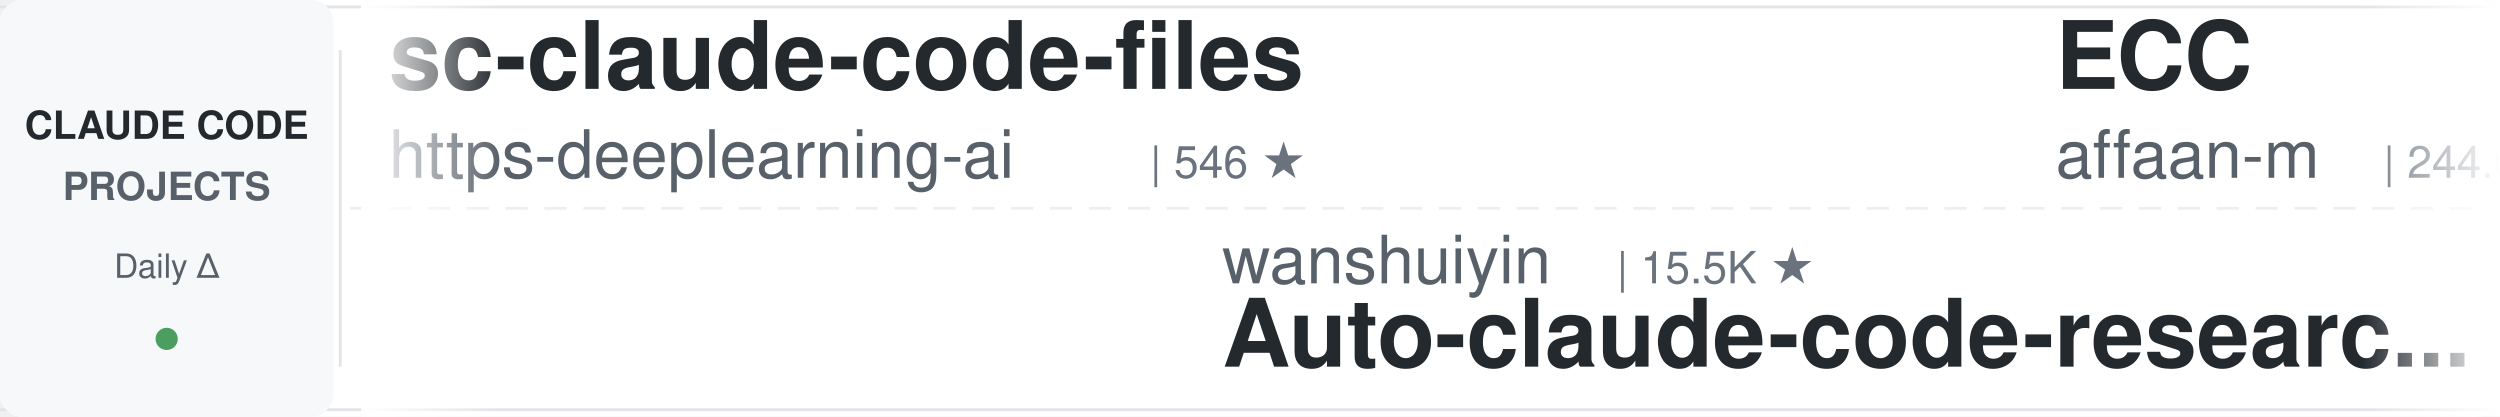
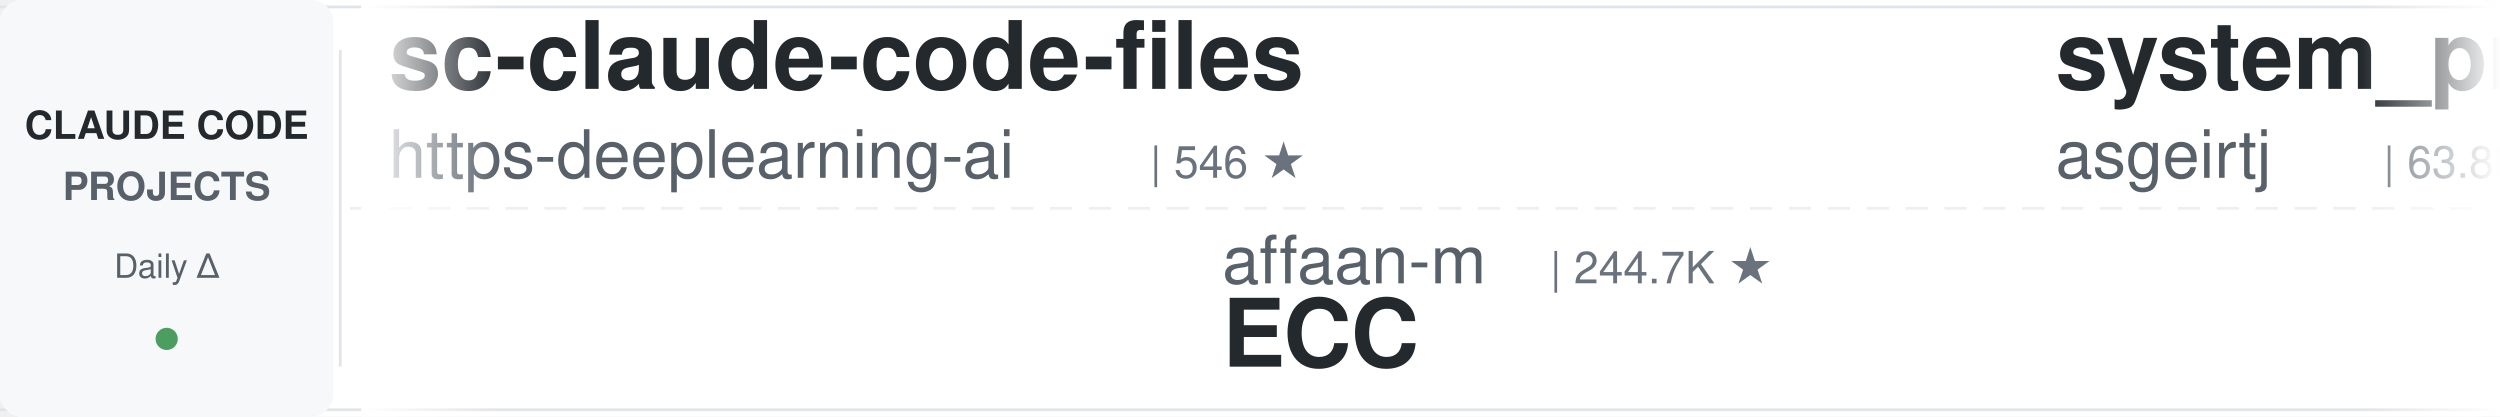
<svg xmlns="http://www.w3.org/2000/svg" width="900" height="150">
  <defs>
    <linearGradient id="leftFade" x1="0%" y1="0%" x2="100%" y2="0%">
      <stop offset="0%" style="stop-color:#ffffff;stop-opacity:1" />
      <stop offset="100%" style="stop-color:#ffffff;stop-opacity:0" />
    </linearGradient>
    <linearGradient id="rightFade" x1="0%" y1="0%" x2="100%" y2="0%">
      <stop offset="0%" style="stop-color:#ffffff;stop-opacity:0" />
      <stop offset="100%" style="stop-color:#ffffff;stop-opacity:1" />
    </linearGradient>
  </defs>
  <rect width="900" height="150" fill="#ffffff" rx="8" />
  <rect x="0" y="2" width="900" height="1" fill="#e1e4e8" />
  <rect x="0" y="147" width="900" height="1" fill="#e1e4e8" />
  <line x1="0" y1="75" x2="900" y2="75" stroke="#e1e4e8" stroke-width="1" stroke-dasharray="8 6" opacity="0.6" />
  <rect x="0" y="0" width="120" height="150" fill="#f6f8fa" rx="8" />
  <text x="60" y="50" font-family="-apple-system, BlinkMacSystemFont, 'Segoe UI', Helvetica, Arial, sans-serif" font-size="14" font-weight="600" fill="#24292e" text-anchor="middle">CLAUDE CODE</text>
  <text x="60" y="72" font-family="-apple-system, BlinkMacSystemFont, 'Segoe UI', Helvetica, Arial, sans-serif" font-size="14" font-weight="600" fill="#586069" text-anchor="middle">PROJECTS</text>
  <text x="60" y="100" font-family="-apple-system, BlinkMacSystemFont, 'Segoe UI', Helvetica, Arial, sans-serif" font-size="12" font-weight="500" fill="#586069" text-anchor="middle">Daily Δ</text>
  <circle cx="60" cy="122" r="4" fill="#22863a" opacity="0.8" />
  <rect x="122" y="18" width="1" height="114" fill="#e1e4e8" />
  <clipPath id="tickerClip">
    <rect x="130" y="0" width="770" height="150" />
  </clipPath>
  <g clip-path="url(#tickerClip)">
    <g id="tickerItems">
      <animateTransform attributeName="transform" attributeType="XML" type="translate" from="0 0" to="-3000 0" dur="54s" repeatCount="indefinite" />
      <g transform="translate(0, 0)">
        <text x="140" y="32" font-family="-apple-system, BlinkMacSystemFont, 'Segoe UI', Helvetica, Arial, sans-serif" font-size="34" font-weight="600" fill="#24292e">sc-claude-code-files</text>
        <text x="140" y="64" font-family="-apple-system, BlinkMacSystemFont, 'Segoe UI', Helvetica, Arial, sans-serif" font-size="24" font-weight="400" fill="#586069">https-deeplearning-ai</text>
        <text x="414" y="64" font-family="-apple-system, BlinkMacSystemFont, 'Segoe UI', Helvetica, Arial, sans-serif" font-size="16" font-weight="500" fill="#6a737d">| 546 ★</text>
      </g>
      <g transform="translate(300, 0)">
-         <text x="140" y="102" font-family="-apple-system, BlinkMacSystemFont, 'Segoe UI', Helvetica, Arial, sans-serif" font-size="24" font-weight="400" fill="#586069">wanshuiyin</text>
-         <text x="282" y="102" font-family="-apple-system, BlinkMacSystemFont, 'Segoe UI', Helvetica, Arial, sans-serif" font-size="16" font-weight="500" fill="#6a737d">| 15.5K ★</text>
-         <text x="140" y="132" font-family="-apple-system, BlinkMacSystemFont, 'Segoe UI', Helvetica, Arial, sans-serif" font-size="34" font-weight="600" fill="#24292e">Auto-claude-code-researc...</text>
+         <text x="140" y="102" font-family="-apple-system, BlinkMacSystemFont, 'Segoe UI', Helvetica, Arial, sans-serif" font-size="24" font-weight="400" fill="#586069">affaan-m</text>
+         <text x="258" y="102" font-family="-apple-system, BlinkMacSystemFont, 'Segoe UI', Helvetica, Arial, sans-serif" font-size="16" font-weight="500" fill="#6a737d">| 244.7K ★</text>
+         <text x="140" y="132" font-family="-apple-system, BlinkMacSystemFont, 'Segoe UI', Helvetica, Arial, sans-serif" font-size="34" font-weight="600" fill="#24292e">ECC</text>
      </g>
      <g transform="translate(600, 0)">
-         <text x="140" y="32" font-family="-apple-system, BlinkMacSystemFont, 'Segoe UI', Helvetica, Arial, sans-serif" font-size="34" font-weight="600" fill="#24292e">ECC</text>
-         <text x="140" y="64" font-family="-apple-system, BlinkMacSystemFont, 'Segoe UI', Helvetica, Arial, sans-serif" font-size="24" font-weight="400" fill="#586069">affaan-m</text>
-         <text x="258" y="64" font-family="-apple-system, BlinkMacSystemFont, 'Segoe UI', Helvetica, Arial, sans-serif" font-size="16" font-weight="500" fill="#6a737d">| 244.6K ★</text>
+         <text x="140" y="32" font-family="-apple-system, BlinkMacSystemFont, 'Segoe UI', Helvetica, Arial, sans-serif" font-size="34" font-weight="600" fill="#24292e">system_prompts_leaks</text>
+         <text x="140" y="64" font-family="-apple-system, BlinkMacSystemFont, 'Segoe UI', Helvetica, Arial, sans-serif" font-size="24" font-weight="400" fill="#586069">asgeirtj</text>
+         <text x="258" y="64" font-family="-apple-system, BlinkMacSystemFont, 'Segoe UI', Helvetica, Arial, sans-serif" font-size="16" font-weight="500" fill="#6a737d">| 63.8K ★</text>
      </g>
      <g transform="translate(900, 0)">
-         <text x="140" y="102" font-family="-apple-system, BlinkMacSystemFont, 'Segoe UI', Helvetica, Arial, sans-serif" font-size="24" font-weight="400" fill="#586069">Njengah</text>
-         <text x="246" y="102" font-family="-apple-system, BlinkMacSystemFont, 'Segoe UI', Helvetica, Arial, sans-serif" font-size="16" font-weight="500" fill="#6a737d">| 1.9K ★</text>
-         <text x="140" y="132" font-family="-apple-system, BlinkMacSystemFont, 'Segoe UI', Helvetica, Arial, sans-serif" font-size="34" font-weight="600" fill="#24292e">claude-code-cheat-sheet</text>
+         <text x="140" y="102" font-family="-apple-system, BlinkMacSystemFont, 'Segoe UI', Helvetica, Arial, sans-serif" font-size="24" font-weight="400" fill="#586069">WorldFlowAI</text>
+         <text x="294" y="102" font-family="-apple-system, BlinkMacSystemFont, 'Segoe UI', Helvetica, Arial, sans-serif" font-size="16" font-weight="500" fill="#6a737d">| 1.9K ★</text>
+         <text x="140" y="132" font-family="-apple-system, BlinkMacSystemFont, 'Segoe UI', Helvetica, Arial, sans-serif" font-size="34" font-weight="600" fill="#24292e">everything-claude-code</text>
      </g>
      <g transform="translate(1200, 0)">
-         <text x="140" y="32" font-family="-apple-system, BlinkMacSystemFont, 'Segoe UI', Helvetica, Arial, sans-serif" font-size="34" font-weight="600" fill="#24292e">claude-code-analysis</text>
-         <text x="140" y="64" font-family="-apple-system, BlinkMacSystemFont, 'Segoe UI', Helvetica, Arial, sans-serif" font-size="24" font-weight="400" fill="#586069">liuup</text>
-         <text x="222" y="64" font-family="-apple-system, BlinkMacSystemFont, 'Segoe UI', Helvetica, Arial, sans-serif" font-size="16" font-weight="500" fill="#6a737d">| 3.9K ★</text>
+         <text x="140" y="32" font-family="-apple-system, BlinkMacSystemFont, 'Segoe UI', Helvetica, Arial, sans-serif" font-size="34" font-weight="600" fill="#24292e">claude-code-reverse</text>
+         <text x="140" y="64" font-family="-apple-system, BlinkMacSystemFont, 'Segoe UI', Helvetica, Arial, sans-serif" font-size="24" font-weight="400" fill="#586069">Yuyz0112</text>
+         <text x="258" y="64" font-family="-apple-system, BlinkMacSystemFont, 'Segoe UI', Helvetica, Arial, sans-serif" font-size="16" font-weight="500" fill="#6a737d">| 2.4K ★</text>
      </g>
      <g transform="translate(1500, 0)">
-         <text x="140" y="102" font-family="-apple-system, BlinkMacSystemFont, 'Segoe UI', Helvetica, Arial, sans-serif" font-size="24" font-weight="400" fill="#586069">Windy3f3f3f3f</text>
-         <text x="318" y="102" font-family="-apple-system, BlinkMacSystemFont, 'Segoe UI', Helvetica, Arial, sans-serif" font-size="16" font-weight="500" fill="#6a737d">| 3.6K ★</text>
-         <text x="140" y="132" font-family="-apple-system, BlinkMacSystemFont, 'Segoe UI', Helvetica, Arial, sans-serif" font-size="34" font-weight="600" fill="#24292e">how-claude-code-works</text>
+         <text x="140" y="102" font-family="-apple-system, BlinkMacSystemFont, 'Segoe UI', Helvetica, Arial, sans-serif" font-size="24" font-weight="400" fill="#586069">Pimzino</text>
+         <text x="246" y="102" font-family="-apple-system, BlinkMacSystemFont, 'Segoe UI', Helvetica, Arial, sans-serif" font-size="16" font-weight="500" fill="#6a737d">| 3.9K ★</text>
+         <text x="140" y="132" font-family="-apple-system, BlinkMacSystemFont, 'Segoe UI', Helvetica, Arial, sans-serif" font-size="34" font-weight="600" fill="#24292e">claude-code-spec-workflo...</text>
      </g>
      <g transform="translate(1800, 0)">
-         <text x="140" y="32" font-family="-apple-system, BlinkMacSystemFont, 'Segoe UI', Helvetica, Arial, sans-serif" font-size="34" font-weight="600" fill="#24292e">claude-code-prompts</text>
-         <text x="140" y="64" font-family="-apple-system, BlinkMacSystemFont, 'Segoe UI', Helvetica, Arial, sans-serif" font-size="24" font-weight="400" fill="#586069">repowise-dev</text>
-         <text x="306" y="64" font-family="-apple-system, BlinkMacSystemFont, 'Segoe UI', Helvetica, Arial, sans-serif" font-size="16" font-weight="500" fill="#6a737d">| 1.2K ★</text>
+         <text x="140" y="32" font-family="-apple-system, BlinkMacSystemFont, 'Segoe UI', Helvetica, Arial, sans-serif" font-size="34" font-weight="600" fill="#24292e">awesome-claude-code</text>
+         <text x="140" y="64" font-family="-apple-system, BlinkMacSystemFont, 'Segoe UI', Helvetica, Arial, sans-serif" font-size="24" font-weight="400" fill="#586069">jqueryscript</text>
+         <text x="306" y="64" font-family="-apple-system, BlinkMacSystemFont, 'Segoe UI', Helvetica, Arial, sans-serif" font-size="16" font-weight="500" fill="#6a737d">| 505 ★</text>
      </g>
      <g transform="translate(2100, 0)">
-         <text x="140" y="102" font-family="-apple-system, BlinkMacSystemFont, 'Segoe UI', Helvetica, Arial, sans-serif" font-size="24" font-weight="400" fill="#586069">asgeirtj</text>
-         <text x="258" y="102" font-family="-apple-system, BlinkMacSystemFont, 'Segoe UI', Helvetica, Arial, sans-serif" font-size="16" font-weight="500" fill="#6a737d">| 63.8K ★</text>
-         <text x="140" y="132" font-family="-apple-system, BlinkMacSystemFont, 'Segoe UI', Helvetica, Arial, sans-serif" font-size="34" font-weight="600" fill="#24292e">system_prompts_leaks</text>
+         <text x="140" y="102" font-family="-apple-system, BlinkMacSystemFont, 'Segoe UI', Helvetica, Arial, sans-serif" font-size="24" font-weight="400" fill="#586069">zebbern</text>
+         <text x="246" y="102" font-family="-apple-system, BlinkMacSystemFont, 'Segoe UI', Helvetica, Arial, sans-serif" font-size="16" font-weight="500" fill="#6a737d">| 4.6K ★</text>
+         <text x="140" y="132" font-family="-apple-system, BlinkMacSystemFont, 'Segoe UI', Helvetica, Arial, sans-serif" font-size="34" font-weight="600" fill="#24292e">claude-code-guide</text>
      </g>
      <g transform="translate(2400, 0)">
-         <text x="140" y="32" font-family="-apple-system, BlinkMacSystemFont, 'Segoe UI', Helvetica, Arial, sans-serif" font-size="34" font-weight="600" fill="#24292e">Claude-Code-Game-Studios</text>
-         <text x="140" y="64" font-family="-apple-system, BlinkMacSystemFont, 'Segoe UI', Helvetica, Arial, sans-serif" font-size="24" font-weight="400" fill="#586069">Donchitos</text>
-         <text x="270" y="64" font-family="-apple-system, BlinkMacSystemFont, 'Segoe UI', Helvetica, Arial, sans-serif" font-size="16" font-weight="500" fill="#6a737d">| 24.7K ★</text>
+         <text x="140" y="32" font-family="-apple-system, BlinkMacSystemFont, 'Segoe UI', Helvetica, Arial, sans-serif" font-size="34" font-weight="600" fill="#24292e">free-claude-code</text>
+         <text x="140" y="64" font-family="-apple-system, BlinkMacSystemFont, 'Segoe UI', Helvetica, Arial, sans-serif" font-size="24" font-weight="400" fill="#586069">Alishahryar1</text>
+         <text x="306" y="64" font-family="-apple-system, BlinkMacSystemFont, 'Segoe UI', Helvetica, Arial, sans-serif" font-size="16" font-weight="500" fill="#6a737d">| 51.9K ★</text>
      </g>
      <g transform="translate(2700, 0)">
-         <text x="140" y="102" font-family="-apple-system, BlinkMacSystemFont, 'Segoe UI', Helvetica, Arial, sans-serif" font-size="24" font-weight="400" fill="#586069">huangserva</text>
-         <text x="282" y="102" font-family="-apple-system, BlinkMacSystemFont, 'Segoe UI', Helvetica, Arial, sans-serif" font-size="16" font-weight="500" fill="#6a737d">| 626 ★</text>
-         <text x="140" y="132" font-family="-apple-system, BlinkMacSystemFont, 'Segoe UI', Helvetica, Arial, sans-serif" font-size="34" font-weight="600" fill="#24292e">claude-code-cli</text>
+         <text x="140" y="102" font-family="-apple-system, BlinkMacSystemFont, 'Segoe UI', Helvetica, Arial, sans-serif" font-size="24" font-weight="400" fill="#586069">ykdojo</text>
+         <text x="234" y="102" font-family="-apple-system, BlinkMacSystemFont, 'Segoe UI', Helvetica, Arial, sans-serif" font-size="16" font-weight="500" fill="#6a737d">| 10.0K ★</text>
+         <text x="140" y="132" font-family="-apple-system, BlinkMacSystemFont, 'Segoe UI', Helvetica, Arial, sans-serif" font-size="34" font-weight="600" fill="#24292e">claude-code-tips</text>
      </g>
      <g transform="translate(3000, 0)">
        <text x="140" y="32" font-family="-apple-system, BlinkMacSystemFont, 'Segoe UI', Helvetica, Arial, sans-serif" font-size="34" font-weight="600" fill="#24292e">sc-claude-code-files</text>
        <text x="140" y="64" font-family="-apple-system, BlinkMacSystemFont, 'Segoe UI', Helvetica, Arial, sans-serif" font-size="24" font-weight="400" fill="#586069">https-deeplearning-ai</text>
        <text x="414" y="64" font-family="-apple-system, BlinkMacSystemFont, 'Segoe UI', Helvetica, Arial, sans-serif" font-size="16" font-weight="500" fill="#6a737d">| 546 ★</text>
      </g>
      <g transform="translate(3300, 0)">
-         <text x="140" y="102" font-family="-apple-system, BlinkMacSystemFont, 'Segoe UI', Helvetica, Arial, sans-serif" font-size="24" font-weight="400" fill="#586069">wanshuiyin</text>
-         <text x="282" y="102" font-family="-apple-system, BlinkMacSystemFont, 'Segoe UI', Helvetica, Arial, sans-serif" font-size="16" font-weight="500" fill="#6a737d">| 15.5K ★</text>
-         <text x="140" y="132" font-family="-apple-system, BlinkMacSystemFont, 'Segoe UI', Helvetica, Arial, sans-serif" font-size="34" font-weight="600" fill="#24292e">Auto-claude-code-researc...</text>
+         <text x="140" y="102" font-family="-apple-system, BlinkMacSystemFont, 'Segoe UI', Helvetica, Arial, sans-serif" font-size="24" font-weight="400" fill="#586069">affaan-m</text>
+         <text x="258" y="102" font-family="-apple-system, BlinkMacSystemFont, 'Segoe UI', Helvetica, Arial, sans-serif" font-size="16" font-weight="500" fill="#6a737d">| 244.7K ★</text>
+         <text x="140" y="132" font-family="-apple-system, BlinkMacSystemFont, 'Segoe UI', Helvetica, Arial, sans-serif" font-size="34" font-weight="600" fill="#24292e">ECC</text>
      </g>
      <g transform="translate(3600, 0)">
-         <text x="140" y="32" font-family="-apple-system, BlinkMacSystemFont, 'Segoe UI', Helvetica, Arial, sans-serif" font-size="34" font-weight="600" fill="#24292e">ECC</text>
-         <text x="140" y="64" font-family="-apple-system, BlinkMacSystemFont, 'Segoe UI', Helvetica, Arial, sans-serif" font-size="24" font-weight="400" fill="#586069">affaan-m</text>
-         <text x="258" y="64" font-family="-apple-system, BlinkMacSystemFont, 'Segoe UI', Helvetica, Arial, sans-serif" font-size="16" font-weight="500" fill="#6a737d">| 244.6K ★</text>
+         <text x="140" y="32" font-family="-apple-system, BlinkMacSystemFont, 'Segoe UI', Helvetica, Arial, sans-serif" font-size="34" font-weight="600" fill="#24292e">system_prompts_leaks</text>
+         <text x="140" y="64" font-family="-apple-system, BlinkMacSystemFont, 'Segoe UI', Helvetica, Arial, sans-serif" font-size="24" font-weight="400" fill="#586069">asgeirtj</text>
+         <text x="258" y="64" font-family="-apple-system, BlinkMacSystemFont, 'Segoe UI', Helvetica, Arial, sans-serif" font-size="16" font-weight="500" fill="#6a737d">| 63.8K ★</text>
      </g>
      <g transform="translate(3900, 0)">
-         <text x="140" y="102" font-family="-apple-system, BlinkMacSystemFont, 'Segoe UI', Helvetica, Arial, sans-serif" font-size="24" font-weight="400" fill="#586069">Njengah</text>
-         <text x="246" y="102" font-family="-apple-system, BlinkMacSystemFont, 'Segoe UI', Helvetica, Arial, sans-serif" font-size="16" font-weight="500" fill="#6a737d">| 1.9K ★</text>
-         <text x="140" y="132" font-family="-apple-system, BlinkMacSystemFont, 'Segoe UI', Helvetica, Arial, sans-serif" font-size="34" font-weight="600" fill="#24292e">claude-code-cheat-sheet</text>
+         <text x="140" y="102" font-family="-apple-system, BlinkMacSystemFont, 'Segoe UI', Helvetica, Arial, sans-serif" font-size="24" font-weight="400" fill="#586069">WorldFlowAI</text>
+         <text x="294" y="102" font-family="-apple-system, BlinkMacSystemFont, 'Segoe UI', Helvetica, Arial, sans-serif" font-size="16" font-weight="500" fill="#6a737d">| 1.9K ★</text>
+         <text x="140" y="132" font-family="-apple-system, BlinkMacSystemFont, 'Segoe UI', Helvetica, Arial, sans-serif" font-size="34" font-weight="600" fill="#24292e">everything-claude-code</text>
      </g>
    </g>
  </g>
  <rect x="130" y="0" width="50" height="150" fill="url(#leftFade)" />
  <rect x="850" y="0" width="50" height="150" fill="url(#rightFade)" />
</svg>
